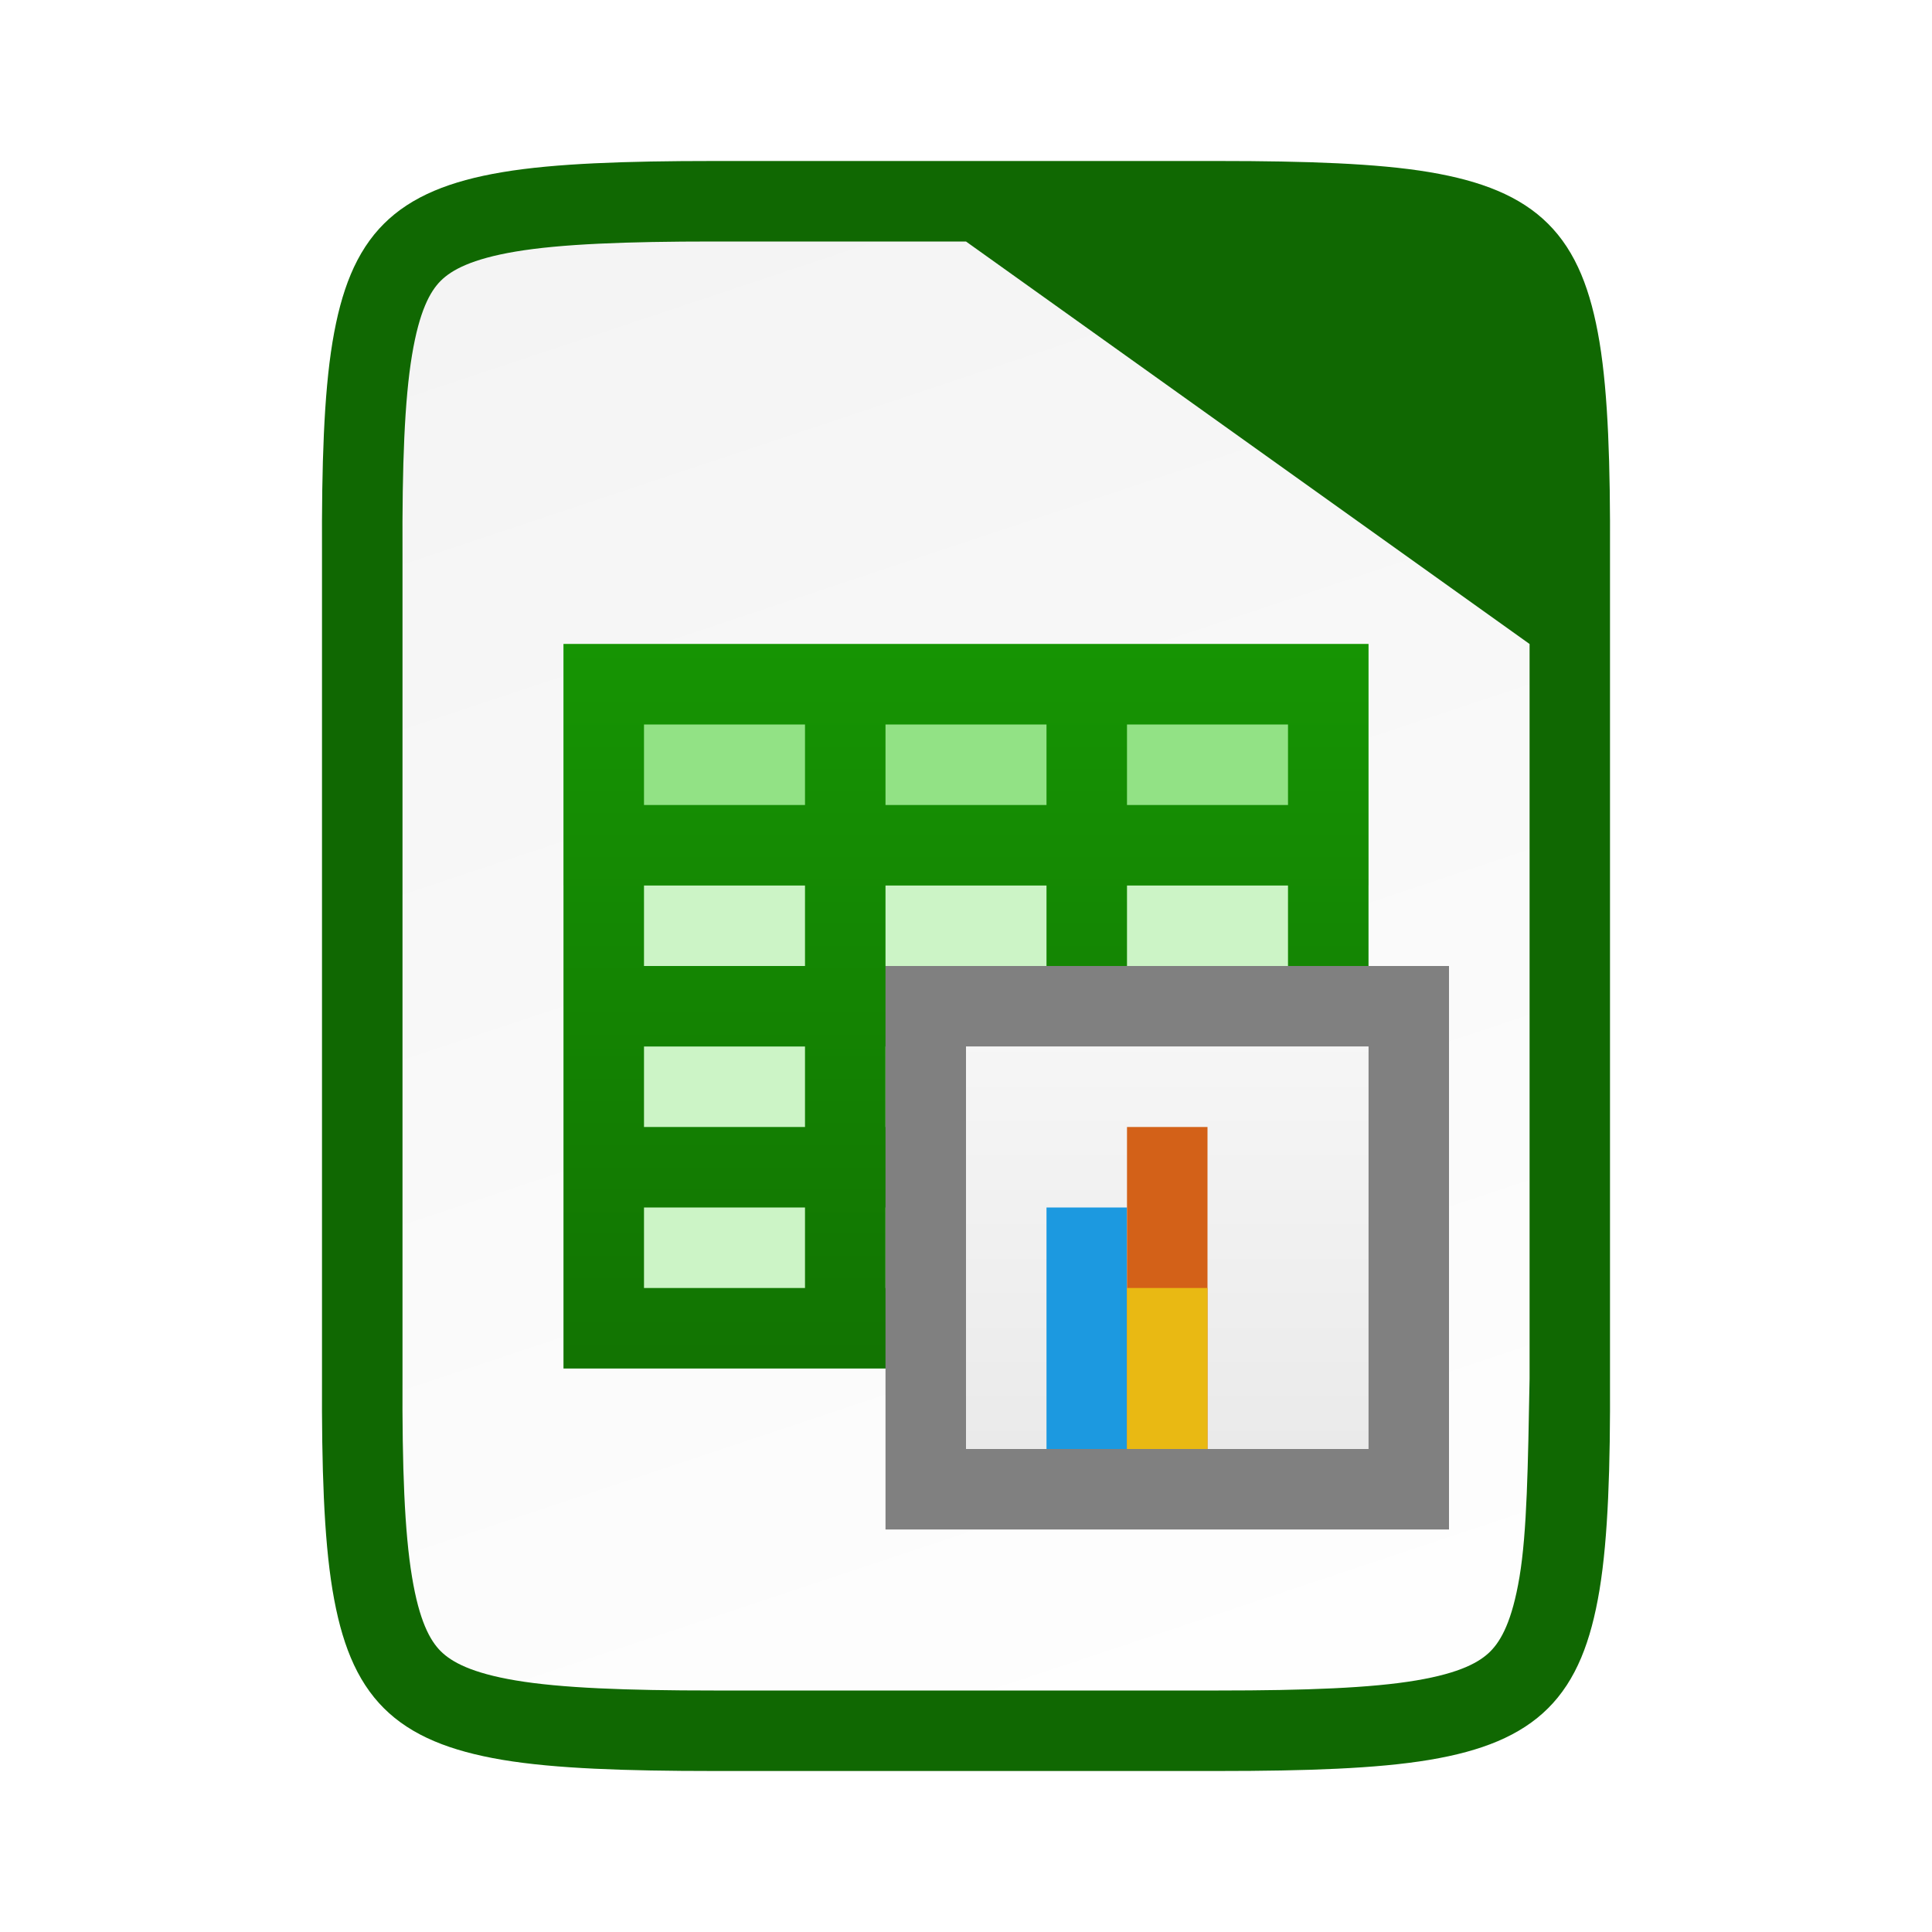
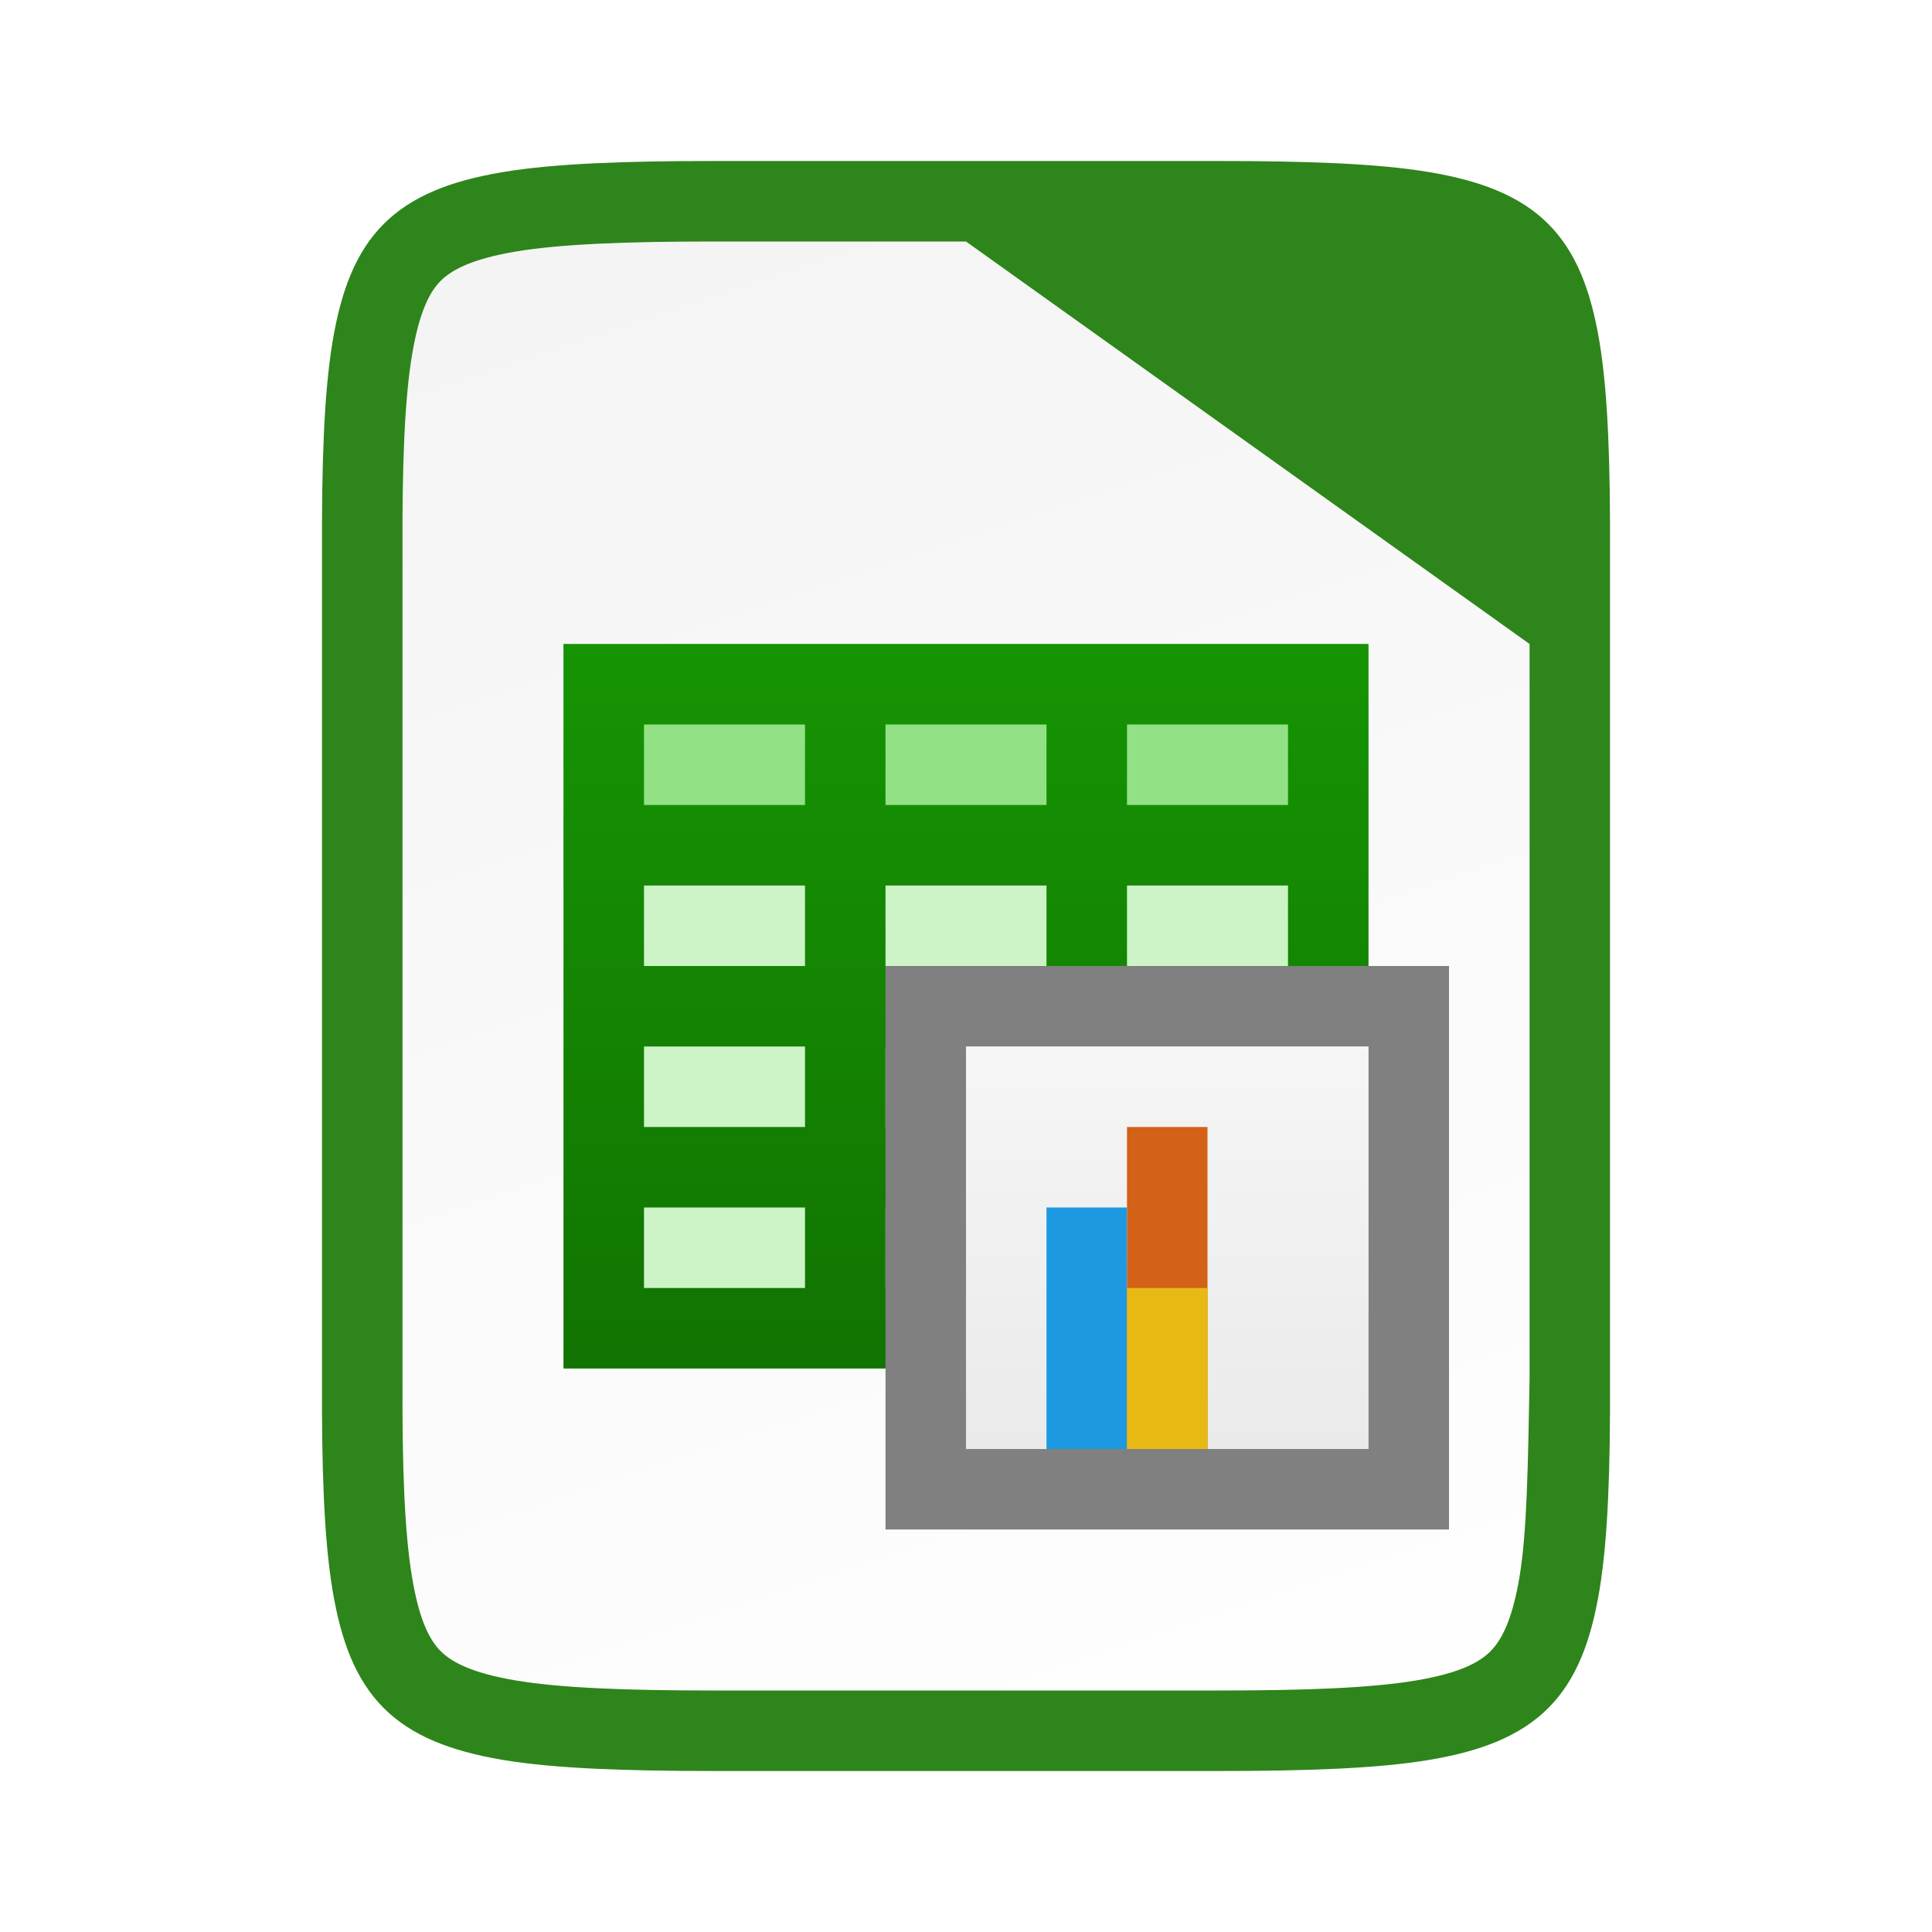
<svg xmlns="http://www.w3.org/2000/svg" xmlns:xlink="http://www.w3.org/1999/xlink" viewBox="0 0 24 24">
  <defs>
    <linearGradient gradientTransform="translate(-320.5 -189)" xlink:href="#a" id="d" x1="328" y1="188" x2="336" y2="212" gradientUnits="userSpaceOnUse" />
    <linearGradient id="a">
      <stop offset="0" stop-color="#f2f2f2" />
      <stop offset="1" stop-color="#fff" />
    </linearGradient>
    <linearGradient xlink:href="#b" id="e" gradientUnits="userSpaceOnUse" gradientTransform="translate(-112 -1032.362)" x1="119" y1="1036.274" x2="119" y2="1052.497" />
    <linearGradient id="b">
      <stop offset="0" stop-color="#18a303" />
      <stop offset="1" stop-color="#106802" />
    </linearGradient>
    <linearGradient xlink:href="#c" id="f" gradientUnits="userSpaceOnUse" gradientTransform="matrix(1 0 0 1.2 -144 1111.563)" x1="481" y1="-759.638" x2="481" y2="-764.638" />
    <linearGradient id="c">
      <stop offset="0" stop-color="#fff" stop-opacity=".588" />
      <stop offset="1" stop-color="#fff" stop-opacity=".863" />
    </linearGradient>
  </defs>
-   <path style="line-height:normal;font-variant-ligatures:normal;font-variant-position:normal;font-variant-caps:normal;font-variant-numeric:normal;font-variant-alternates:normal;font-feature-settings:normal;text-indent:0;text-align:start;text-decoration-line:none;text-decoration-style:solid;text-decoration-color:#000;text-transform:none;text-orientation:mixed;white-space:normal;shape-padding:0;isolation:auto;mix-blend-mode:normal;solid-color:#000;solid-opacity:1;marker:none" d="M8.865 3c-1.088 0-1.9.031-2.459.125-.549.092-.797.229-.931.363-.135.134-.267.377-.358.924C5.025 4.968 4.995 5.78 5 6.87V17.131c-.005 1.09.025 1.902.117 2.457.091.547.223.79.358.924.134.134.382.27.931.363.559.094 1.37.125 2.46.125h6.269c1.088 0 1.9-.031 2.459-.125.549-.092.797-.229.931-.363.135-.134.267-.377.358-.924.092-.556.122-1.367.117-2.457V6.869c.005-1.09-.025-1.902-.117-2.457-.091-.547-.223-.79-.358-.924-.134-.134-.382-.27-.931-.363-.559-.094-1.37-.125-2.46-.125H12z" color="#000" font-weight="400" font-family="sans-serif" overflow="visible" fill="#106802" stroke="#106802" stroke-width="2" />
+   <path style="line-height:normal;font-variant-ligatures:normal;font-variant-position:normal;font-variant-caps:normal;font-variant-numeric:normal;font-variant-alternates:normal;font-feature-settings:normal;text-indent:0;text-align:start;text-decoration-line:none;text-decoration-style:solid;text-decoration-color:#000;text-transform:none;text-orientation:mixed;white-space:normal;shape-padding:0;isolation:auto;mix-blend-mode:normal;solid-color:#000;solid-opacity:1;marker:none" d="M8.865 3c-1.088 0-1.9.031-2.459.125-.549.092-.797.229-.931.363-.135.134-.267.377-.358.924C5.025 4.968 4.995 5.78 5 6.87V17.131c-.005 1.09.025 1.902.117 2.457.091.547.223.79.358.924.134.134.382.27.931.363.559.094 1.37.125 2.46.125h6.269c1.088 0 1.9-.031 2.459-.125.549-.092.797-.229.931-.363.135-.134.267-.377.358-.924.092-.556.122-1.367.117-2.457V6.869c.005-1.09-.025-1.902-.117-2.457-.091-.547-.223-.79-.358-.924-.134-.134-.382-.27-.931-.363-.559-.094-1.37-.125-2.46-.125H12z" color="#000" font-weight="400" font-family="sans-serif" overflow="visible" fill="#2e851b" stroke="#2e851b" stroke-width="2" />
  <path style="line-height:normal;font-variant-ligatures:normal;font-variant-position:normal;font-variant-caps:normal;font-variant-numeric:normal;font-variant-alternates:normal;font-feature-settings:normal;text-indent:0;text-align:start;text-decoration-line:none;text-decoration-style:solid;text-decoration-color:#000;text-transform:none;text-orientation:mixed;white-space:normal;shape-padding:0;isolation:auto;mix-blend-mode:normal;solid-color:#000;solid-opacity:1;marker:none" d="M8.866 3c-1.089 0-1.9.031-2.46.125-.548.092-.796.229-.931.363-.134.134-.266.377-.357.924C5.025 4.968 4.995 5.78 5 6.87V17.131c-.005 1.09.025 1.902.118 2.457.09.547.223.79.357.924.135.134.383.271.932.363.558.094 1.37.125 2.459.125h6.27c1.088 0 1.9-.031 2.456-.125.547-.092.788-.227.922-.361.134-.135.27-.377.362-.926.093-.558.105-1.372.125-2.463V8L12 3z" color="#000" font-weight="400" font-family="sans-serif" overflow="visible" fill="url(#d)" />
  <path style="marker:none" overflow="visible" fill="#92e285" d="M7 8h10v3H7z" />
  <path style="marker:none" overflow="visible" fill="#ccf4c6" d="M7 11h10v6H7z" />
  <path style="marker:none" d="M7 8v9h10-1 1V8H8zm1 1h2v1H8zm3 0h2v1h-2zm3 0h2v1h-2zm-6 2h2v1H8zm3 0h2v1h-2zm3 0h2v1h-2zm-6 2h2v1H8zm3 0h2v1h-2zm3 0h2v1h-2zm-6 2h2v1H8zm3 0h2v1h-2zm3 0h2v1h-2z" overflow="visible" fill="url(#e)" />
  <path style="marker:none" overflow="visible" fill="gray" d="M11 12h7v7h-7z" />
  <path style="marker:none" overflow="visible" fill="#ccc" d="M12 13h5v5h-5z" />
  <path style="marker:none" overflow="visible" fill="url(#f)" d="M337 195h5v5h-5z" transform="translate(-325 -182)" />
  <path style="marker:none" overflow="visible" fill="#1c99e0" d="M13 15h1v3h-1z" />
  <path style="marker:none" overflow="visible" fill="#d36118" d="M14 14h1v4h-1z" />
  <path style="marker:none" overflow="visible" fill="#e9b913" d="M14 16h1v2h-1z" />
</svg>
